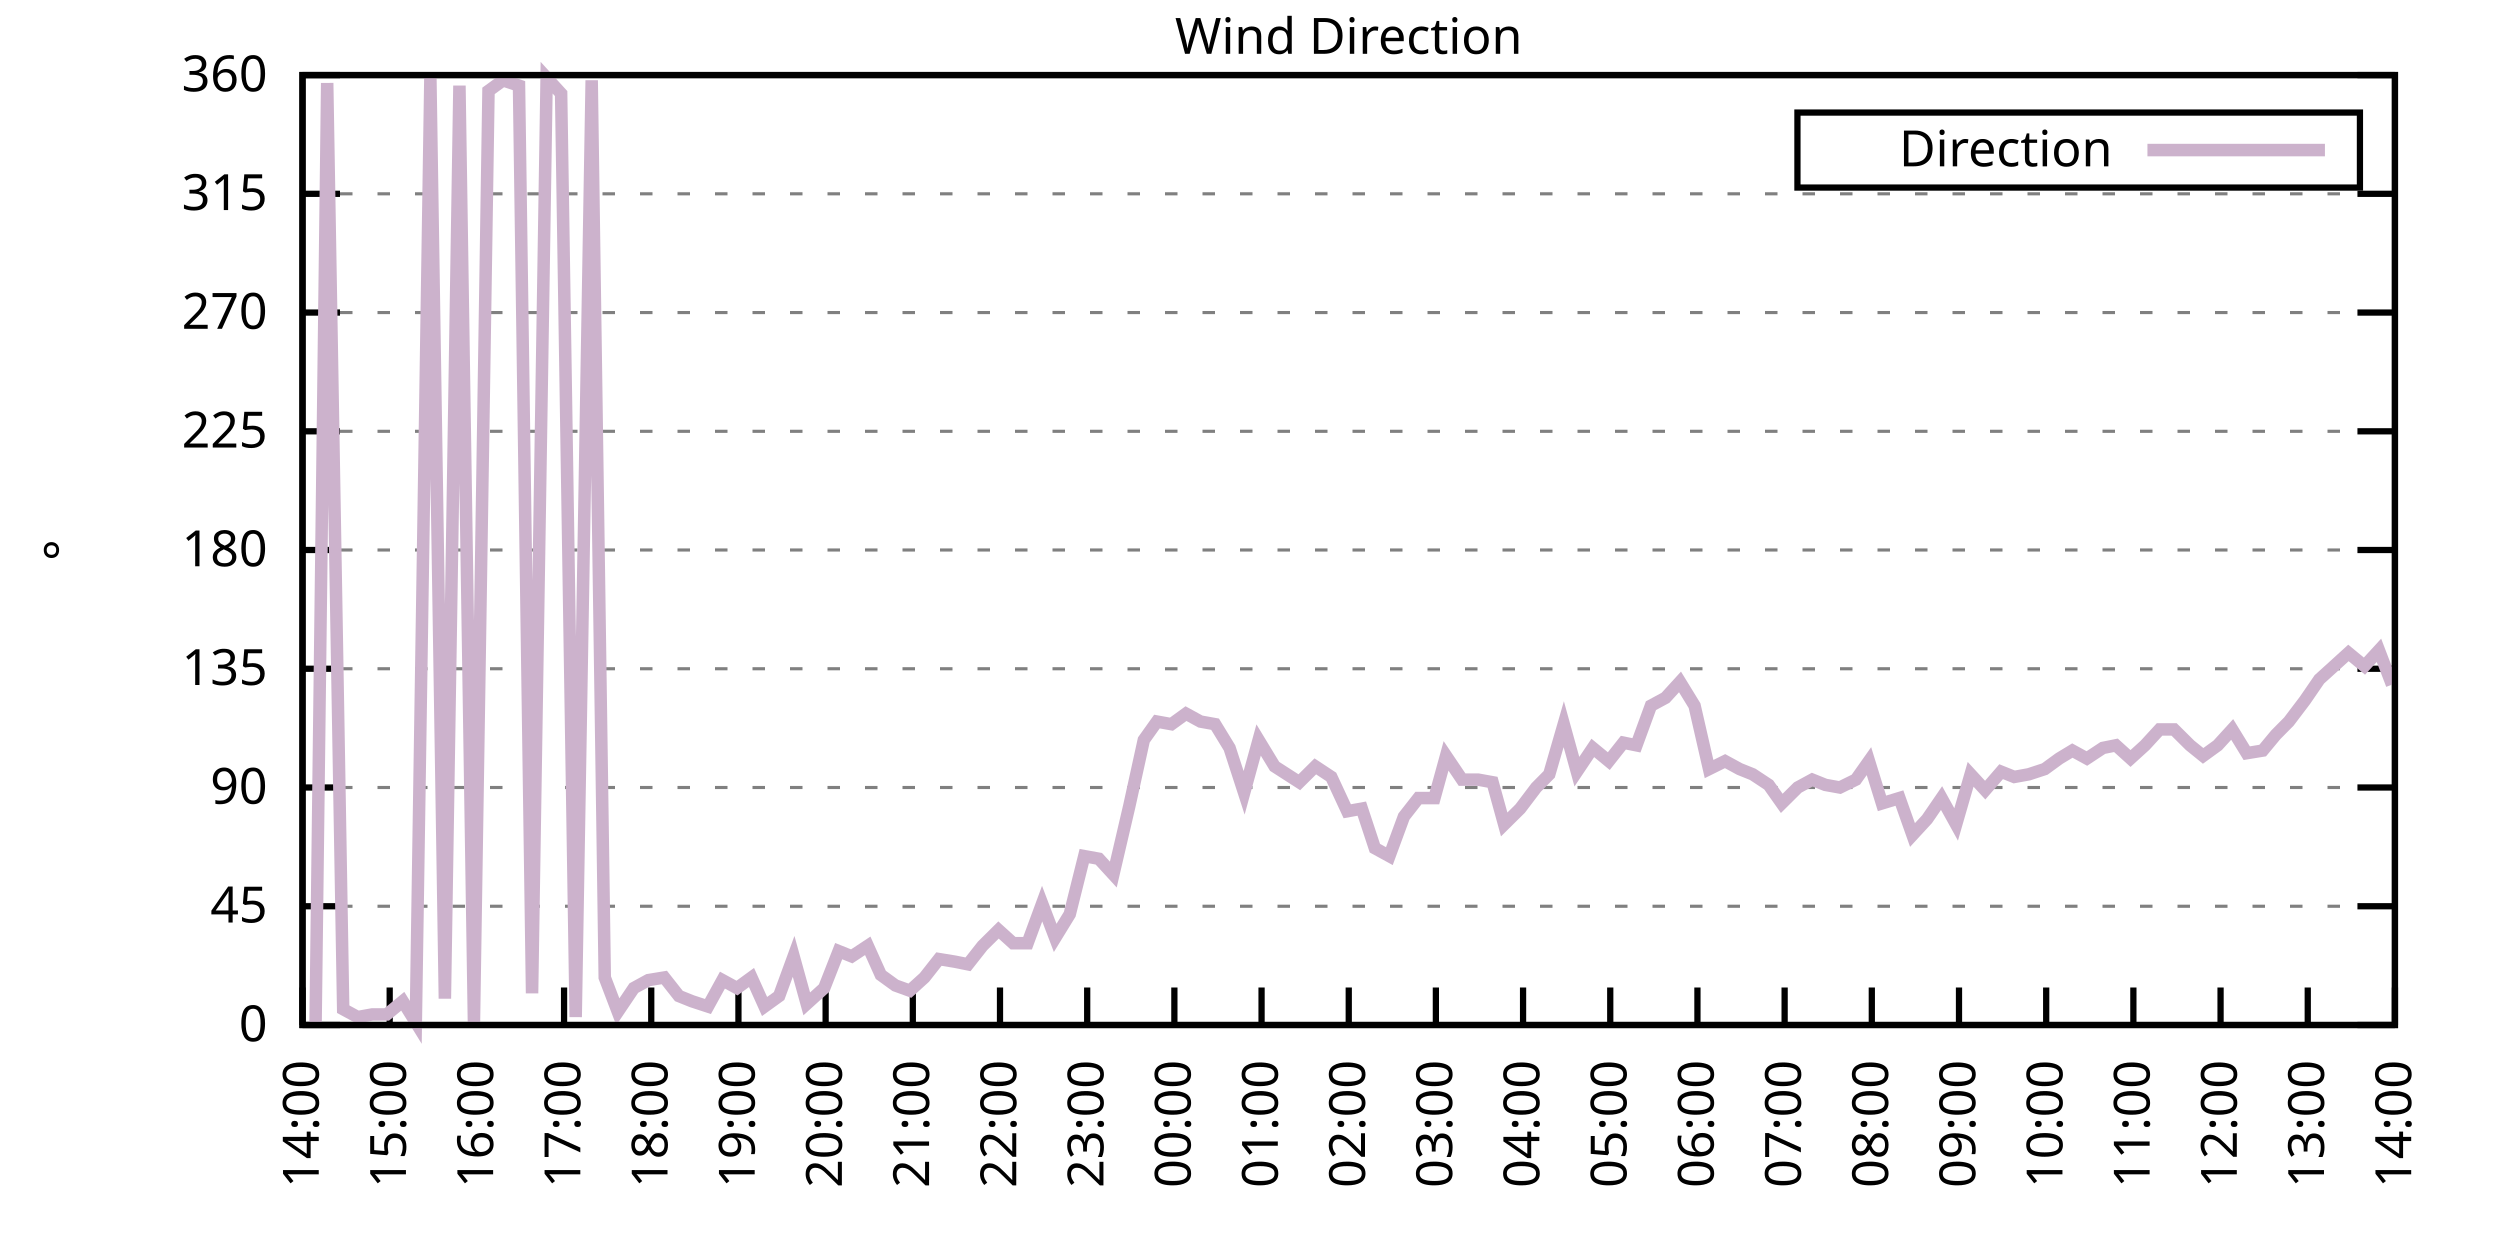
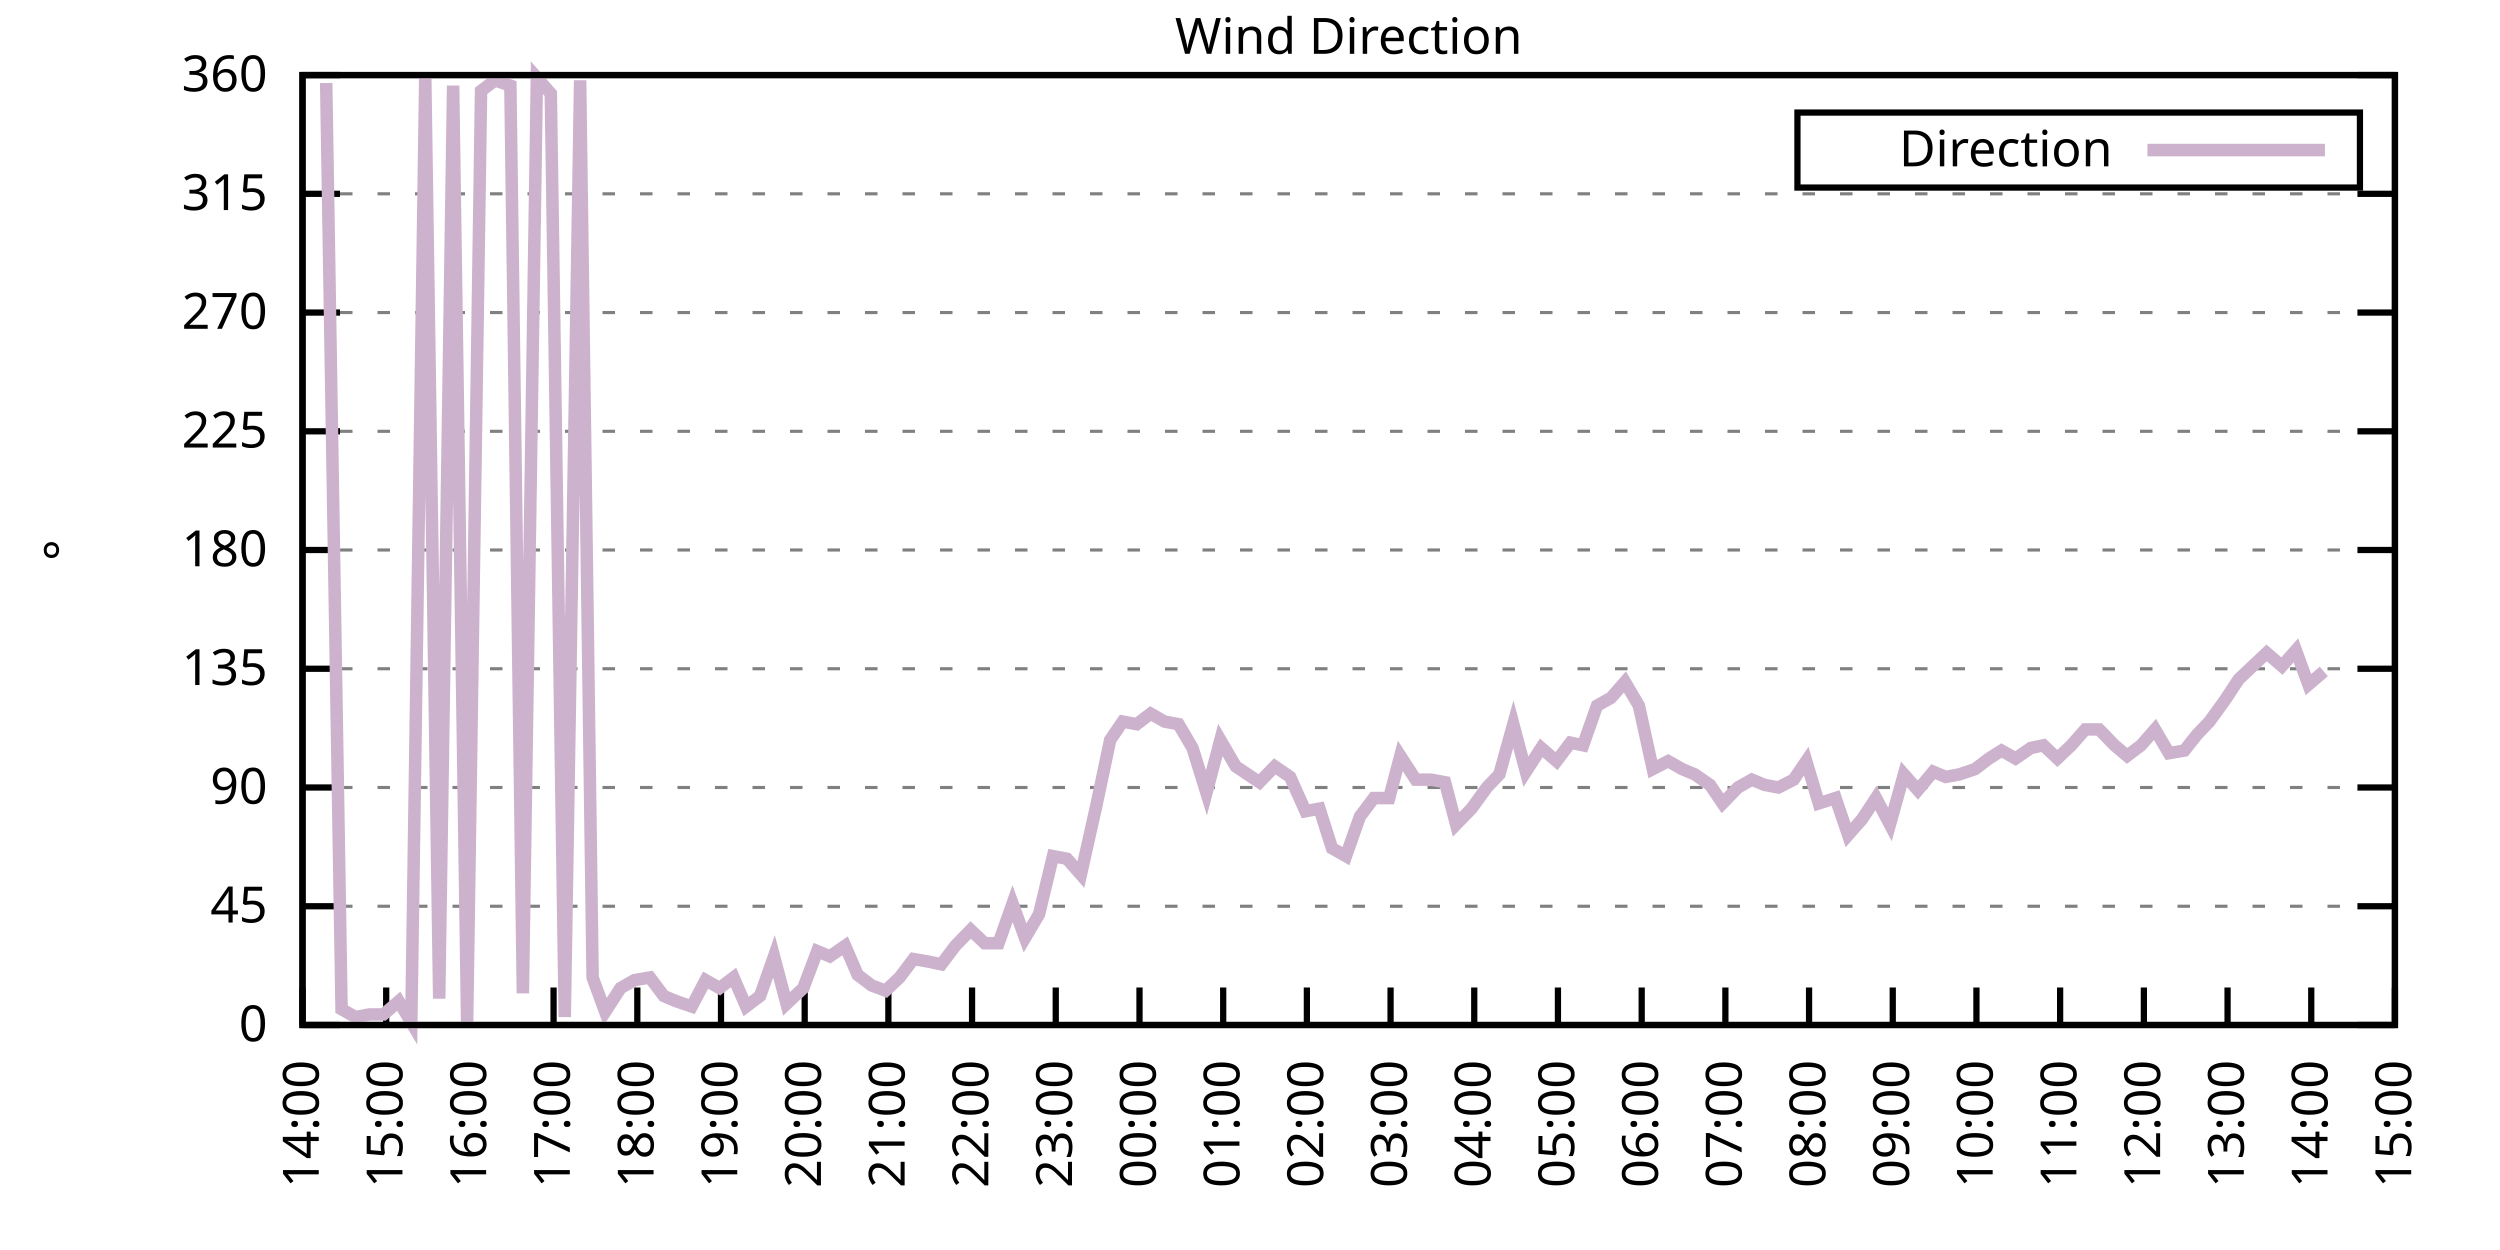
<svg xmlns="http://www.w3.org/2000/svg" xmlns:xlink="http://www.w3.org/1999/xlink" width="400" height="200" viewBox="0 0 400 200">
  <g id="gnuplot_canvas">
    <rect x="0" y="0" width="400" height="200" fill="none" />
    <defs>
      <circle id="gpDot" r="0.5" stroke-width="0.5" stroke="currentColor" />
      <path id="gpPt0" stroke-width="0.333" stroke="currentColor" d="M-1,0 h2 M0,-1 v2" />
      <path id="gpPt1" stroke-width="0.333" stroke="currentColor" d="M-1,-1 L1,1 M1,-1 L-1,1" />
      <path id="gpPt2" stroke-width="0.333" stroke="currentColor" d="M-1,0 L1,0 M0,-1 L0,1 M-1,-1 L1,1 M-1,1 L1,-1" />
      <rect id="gpPt3" stroke-width="0.333" stroke="currentColor" x="-1" y="-1" width="2" height="2" />
      <rect id="gpPt4" stroke-width="0.333" stroke="currentColor" fill="currentColor" x="-1" y="-1" width="2" height="2" />
      <circle id="gpPt5" stroke-width="0.333" stroke="currentColor" cx="0" cy="0" r="1" />
      <use xlink:href="#gpPt5" id="gpPt6" fill="currentColor" stroke="none" />
      <path id="gpPt7" stroke-width="0.333" stroke="currentColor" d="M0,-1.33 L-1.33,0.67 L1.33,0.67 z" />
      <use xlink:href="#gpPt7" id="gpPt8" fill="currentColor" stroke="none" />
      <use xlink:href="#gpPt7" id="gpPt9" stroke="currentColor" transform="rotate(180)" />
      <use xlink:href="#gpPt9" id="gpPt10" fill="currentColor" stroke="none" />
      <use xlink:href="#gpPt3" id="gpPt11" stroke="currentColor" transform="rotate(45)" />
      <use xlink:href="#gpPt11" id="gpPt12" fill="currentColor" stroke="none" />
      <path id="gpPt13" stroke-width="0.333" stroke="currentColor" d="M0,1.330 L1.265,0.411 L0.782,-1.067 L-0.782,-1.076 L-1.265,0.411 z" />
      <use xlink:href="#gpPt13" id="gpPt14" fill="currentColor" stroke="none" />
      <filter id="textbox" filterUnits="objectBoundingBox" x="0" y="0" height="1" width="1">
        <feFlood flood-color="white" flood-opacity="1" result="bgnd" />
        <feComposite in="SourceGraphic" in2="bgnd" operator="atop" />
      </filter>
      <filter id="greybox" filterUnits="objectBoundingBox" x="0" y="0" height="1" width="1">
        <feFlood flood-color="lightgrey" flood-opacity="1" result="grey" />
        <feComposite in="SourceGraphic" in2="grey" operator="atop" />
      </filter>
    </defs>
    <g fill="none" color="white" stroke="currentColor" stroke-width="1.00" stroke-linecap="butt" stroke-linejoin="miter">
</g>
    <g fill="none" color="black" stroke="currentColor" stroke-width="1.00" stroke-linecap="butt" stroke-linejoin="miter">
      <g stroke="none" shape-rendering="crispEdges">
        <polygon fill="rgb(255, 255, 255)" points="48.40,164.00 383.18,164.00 383.18,12.02 48.40,12.02 " />
      </g>
    </g>
    <g fill="none" color="black" stroke="currentColor" stroke-width="1.00" stroke-linecap="butt" stroke-linejoin="miter">
</g>
    <g fill="none" color="black" stroke="black" stroke-width="0.50" stroke-linecap="butt" stroke-linejoin="miter">
</g>
    <g fill="none" color="gray" stroke="currentColor" stroke-width="0.50" stroke-linecap="butt" stroke-linejoin="miter">
      <path stroke="gray" stroke-dasharray="2,4" class="gridline" d="M48.40,164.00 L383.19,164.00  " />
    </g>
    <g fill="none" color="gray" stroke="gray" stroke-width="1.00" stroke-linecap="butt" stroke-linejoin="miter">
</g>
    <g fill="none" color="black" stroke="currentColor" stroke-width="1.00" stroke-linecap="butt" stroke-linejoin="miter">
      <path stroke="black" d="M48.40,164.00 L54.40,164.00 M383.19,164.00 L377.19,164.00  " />
      <g transform="translate(42.80,166.60)" stroke="none" fill="black" font-family="Sans" font-size="8.00" text-anchor="end">
        <text>
          <tspan font-family="Sans"> 0</tspan>
        </text>
      </g>
    </g>
    <g fill="none" color="black" stroke="currentColor" stroke-width="1.00" stroke-linecap="butt" stroke-linejoin="miter">
</g>
    <g fill="none" color="black" stroke="black" stroke-width="0.50" stroke-linecap="butt" stroke-linejoin="miter">
</g>
    <g fill="none" color="gray" stroke="currentColor" stroke-width="0.50" stroke-linecap="butt" stroke-linejoin="miter">
      <path stroke="gray" stroke-dasharray="2,4" class="gridline" d="M48.40,145.00 L383.19,145.00  " />
    </g>
    <g fill="none" color="gray" stroke="gray" stroke-width="1.00" stroke-linecap="butt" stroke-linejoin="miter">
</g>
    <g fill="none" color="black" stroke="currentColor" stroke-width="1.00" stroke-linecap="butt" stroke-linejoin="miter">
      <path stroke="black" d="M48.40,145.00 L54.40,145.00 M383.19,145.00 L377.19,145.00  " />
      <g transform="translate(42.80,147.60)" stroke="none" fill="black" font-family="Sans" font-size="8.00" text-anchor="end">
        <text>
          <tspan font-family="Sans"> 45</tspan>
        </text>
      </g>
    </g>
    <g fill="none" color="black" stroke="currentColor" stroke-width="1.00" stroke-linecap="butt" stroke-linejoin="miter">
</g>
    <g fill="none" color="black" stroke="black" stroke-width="0.50" stroke-linecap="butt" stroke-linejoin="miter">
</g>
    <g fill="none" color="gray" stroke="currentColor" stroke-width="0.50" stroke-linecap="butt" stroke-linejoin="miter">
      <path stroke="gray" stroke-dasharray="2,4" class="gridline" d="M48.40,126.00 L383.19,126.00  " />
    </g>
    <g fill="none" color="gray" stroke="gray" stroke-width="1.00" stroke-linecap="butt" stroke-linejoin="miter">
</g>
    <g fill="none" color="black" stroke="currentColor" stroke-width="1.00" stroke-linecap="butt" stroke-linejoin="miter">
      <path stroke="black" d="M48.40,126.00 L54.40,126.00 M383.19,126.00 L377.19,126.00  " />
      <g transform="translate(42.80,128.60)" stroke="none" fill="black" font-family="Sans" font-size="8.00" text-anchor="end">
        <text>
          <tspan font-family="Sans"> 90</tspan>
        </text>
      </g>
    </g>
    <g fill="none" color="black" stroke="currentColor" stroke-width="1.00" stroke-linecap="butt" stroke-linejoin="miter">
</g>
    <g fill="none" color="black" stroke="black" stroke-width="0.50" stroke-linecap="butt" stroke-linejoin="miter">
</g>
    <g fill="none" color="gray" stroke="currentColor" stroke-width="0.50" stroke-linecap="butt" stroke-linejoin="miter">
      <path stroke="gray" stroke-dasharray="2,4" class="gridline" d="M48.40,107.00 L383.19,107.00  " />
    </g>
    <g fill="none" color="gray" stroke="gray" stroke-width="1.00" stroke-linecap="butt" stroke-linejoin="miter">
</g>
    <g fill="none" color="black" stroke="currentColor" stroke-width="1.00" stroke-linecap="butt" stroke-linejoin="miter">
      <path stroke="black" d="M48.40,107.00 L54.40,107.00 M383.19,107.00 L377.19,107.00  " />
      <g transform="translate(42.80,109.60)" stroke="none" fill="black" font-family="Sans" font-size="8.00" text-anchor="end">
        <text>
          <tspan font-family="Sans"> 135</tspan>
        </text>
      </g>
    </g>
    <g fill="none" color="black" stroke="currentColor" stroke-width="1.00" stroke-linecap="butt" stroke-linejoin="miter">
</g>
    <g fill="none" color="black" stroke="black" stroke-width="0.50" stroke-linecap="butt" stroke-linejoin="miter">
</g>
    <g fill="none" color="gray" stroke="currentColor" stroke-width="0.50" stroke-linecap="butt" stroke-linejoin="miter">
      <path stroke="gray" stroke-dasharray="2,4" class="gridline" d="M48.40,88.00 L383.19,88.00  " />
    </g>
    <g fill="none" color="gray" stroke="gray" stroke-width="1.00" stroke-linecap="butt" stroke-linejoin="miter">
</g>
    <g fill="none" color="black" stroke="currentColor" stroke-width="1.00" stroke-linecap="butt" stroke-linejoin="miter">
      <path stroke="black" d="M48.40,88.00 L54.40,88.00 M383.19,88.00 L377.19,88.00  " />
      <g transform="translate(42.80,90.60)" stroke="none" fill="black" font-family="Sans" font-size="8.00" text-anchor="end">
        <text>
          <tspan font-family="Sans"> 180</tspan>
        </text>
      </g>
    </g>
    <g fill="none" color="black" stroke="currentColor" stroke-width="1.00" stroke-linecap="butt" stroke-linejoin="miter">
</g>
    <g fill="none" color="black" stroke="black" stroke-width="0.50" stroke-linecap="butt" stroke-linejoin="miter">
</g>
    <g fill="none" color="gray" stroke="currentColor" stroke-width="0.50" stroke-linecap="butt" stroke-linejoin="miter">
      <path stroke="gray" stroke-dasharray="2,4" class="gridline" d="M48.40,69.01 L383.19,69.01  " />
    </g>
    <g fill="none" color="gray" stroke="gray" stroke-width="1.00" stroke-linecap="butt" stroke-linejoin="miter">
</g>
    <g fill="none" color="black" stroke="currentColor" stroke-width="1.00" stroke-linecap="butt" stroke-linejoin="miter">
      <path stroke="black" d="M48.40,69.01 L54.40,69.01 M383.19,69.01 L377.19,69.01  " />
      <g transform="translate(42.80,71.61)" stroke="none" fill="black" font-family="Sans" font-size="8.00" text-anchor="end">
        <text>
          <tspan font-family="Sans"> 225</tspan>
        </text>
      </g>
    </g>
    <g fill="none" color="black" stroke="currentColor" stroke-width="1.00" stroke-linecap="butt" stroke-linejoin="miter">
</g>
    <g fill="none" color="black" stroke="black" stroke-width="0.50" stroke-linecap="butt" stroke-linejoin="miter">
</g>
    <g fill="none" color="gray" stroke="currentColor" stroke-width="0.50" stroke-linecap="butt" stroke-linejoin="miter">
      <path stroke="gray" stroke-dasharray="2,4" class="gridline" d="M48.40,50.01 L383.19,50.01  " />
    </g>
    <g fill="none" color="gray" stroke="gray" stroke-width="1.00" stroke-linecap="butt" stroke-linejoin="miter">
</g>
    <g fill="none" color="black" stroke="currentColor" stroke-width="1.00" stroke-linecap="butt" stroke-linejoin="miter">
      <path stroke="black" d="M48.40,50.01 L54.40,50.01 M383.19,50.01 L377.19,50.01  " />
      <g transform="translate(42.80,52.61)" stroke="none" fill="black" font-family="Sans" font-size="8.00" text-anchor="end">
        <text>
          <tspan font-family="Sans"> 270</tspan>
        </text>
      </g>
    </g>
    <g fill="none" color="black" stroke="currentColor" stroke-width="1.00" stroke-linecap="butt" stroke-linejoin="miter">
</g>
    <g fill="none" color="black" stroke="black" stroke-width="0.50" stroke-linecap="butt" stroke-linejoin="miter">
</g>
    <g fill="none" color="gray" stroke="currentColor" stroke-width="0.50" stroke-linecap="butt" stroke-linejoin="miter">
      <path stroke="gray" stroke-dasharray="2,4" class="gridline" d="M48.40,31.01 L383.19,31.01  " />
    </g>
    <g fill="none" color="gray" stroke="gray" stroke-width="1.00" stroke-linecap="butt" stroke-linejoin="miter">
</g>
    <g fill="none" color="black" stroke="currentColor" stroke-width="1.00" stroke-linecap="butt" stroke-linejoin="miter">
      <path stroke="black" d="M48.40,31.01 L54.40,31.01 M383.19,31.01 L377.19,31.01  " />
      <g transform="translate(42.80,33.61)" stroke="none" fill="black" font-family="Sans" font-size="8.00" text-anchor="end">
        <text>
          <tspan font-family="Sans"> 315</tspan>
        </text>
      </g>
    </g>
    <g fill="none" color="black" stroke="currentColor" stroke-width="1.00" stroke-linecap="butt" stroke-linejoin="miter">
</g>
    <g fill="none" color="black" stroke="black" stroke-width="0.50" stroke-linecap="butt" stroke-linejoin="miter">
</g>
    <g fill="none" color="gray" stroke="currentColor" stroke-width="0.50" stroke-linecap="butt" stroke-linejoin="miter">
      <path stroke="gray" stroke-dasharray="2,4" class="gridline" d="M48.40,12.01 L383.19,12.01  " />
    </g>
    <g fill="none" color="gray" stroke="gray" stroke-width="1.00" stroke-linecap="butt" stroke-linejoin="miter">
</g>
    <g fill="none" color="black" stroke="currentColor" stroke-width="1.00" stroke-linecap="butt" stroke-linejoin="miter">
      <path stroke="black" d="M48.40,12.01 L54.40,12.01 M383.19,12.01 L377.19,12.01  " />
      <g transform="translate(42.80,14.61)" stroke="none" fill="black" font-family="Sans" font-size="8.00" text-anchor="end">
        <text>
          <tspan font-family="Sans"> 360</tspan>
        </text>
      </g>
    </g>
    <g fill="none" color="black" stroke="currentColor" stroke-width="1.00" stroke-linecap="butt" stroke-linejoin="miter">
      <path stroke="black" d="M48.40,164.00 L48.40,158.00  " />
      <g transform="translate(51.00,169.60) rotate(270.00)" stroke="none" fill="black" font-family="Sans" font-size="8.00" text-anchor="end">
        <text>
          <tspan font-family="Sans">14:00</tspan>
        </text>
      </g>
    </g>
    <g fill="none" color="black" stroke="currentColor" stroke-width="1.00" stroke-linecap="butt" stroke-linejoin="miter">
-       <path stroke="black" d="M62.35,164.00 L62.35,158.00  " />
-       <g transform="translate(64.95,169.60) rotate(270.00)" stroke="none" fill="black" font-family="Sans" font-size="8.00" text-anchor="end">
+       <path stroke="black" d="M61.79,164.00 L61.79,158.00  " />
+       <g transform="translate(64.39,169.60) rotate(270.00)" stroke="none" fill="black" font-family="Sans" font-size="8.00" text-anchor="end">
        <text>
          <tspan font-family="Sans">15:00</tspan>
        </text>
      </g>
    </g>
    <g fill="none" color="black" stroke="currentColor" stroke-width="1.00" stroke-linecap="butt" stroke-linejoin="miter">
-       <path stroke="black" d="M76.30,164.00 L76.30,158.00  " />
-       <g transform="translate(78.90,169.60) rotate(270.00)" stroke="none" fill="black" font-family="Sans" font-size="8.00" text-anchor="end">
+       <path stroke="black" d="M75.18,164.00 L75.18,158.00  " />
+       <g transform="translate(77.78,169.60) rotate(270.00)" stroke="none" fill="black" font-family="Sans" font-size="8.00" text-anchor="end">
        <text>
          <tspan font-family="Sans">16:00</tspan>
        </text>
      </g>
    </g>
    <g fill="none" color="black" stroke="currentColor" stroke-width="1.00" stroke-linecap="butt" stroke-linejoin="miter">
-       <path stroke="black" d="M90.25,164.00 L90.25,158.00  " />
-       <g transform="translate(92.85,169.60) rotate(270.00)" stroke="none" fill="black" font-family="Sans" font-size="8.00" text-anchor="end">
+       <path stroke="black" d="M88.57,164.00 L88.57,158.00  " />
+       <g transform="translate(91.17,169.60) rotate(270.00)" stroke="none" fill="black" font-family="Sans" font-size="8.00" text-anchor="end">
        <text>
          <tspan font-family="Sans">17:00</tspan>
        </text>
      </g>
    </g>
    <g fill="none" color="black" stroke="currentColor" stroke-width="1.00" stroke-linecap="butt" stroke-linejoin="miter">
-       <path stroke="black" d="M104.20,164.00 L104.20,158.00  " />
-       <g transform="translate(106.80,169.60) rotate(270.00)" stroke="none" fill="black" font-family="Sans" font-size="8.00" text-anchor="end">
+       <path stroke="black" d="M101.97,164.00 L101.97,158.00  " />
+       <g transform="translate(104.57,169.60) rotate(270.00)" stroke="none" fill="black" font-family="Sans" font-size="8.00" text-anchor="end">
        <text>
          <tspan font-family="Sans">18:00</tspan>
        </text>
      </g>
    </g>
    <g fill="none" color="black" stroke="currentColor" stroke-width="1.00" stroke-linecap="butt" stroke-linejoin="miter">
-       <path stroke="black" d="M118.15,164.00 L118.15,158.00  " />
-       <g transform="translate(120.75,169.60) rotate(270.00)" stroke="none" fill="black" font-family="Sans" font-size="8.00" text-anchor="end">
+       <path stroke="black" d="M115.36,164.00 L115.36,158.00  " />
+       <g transform="translate(117.96,169.60) rotate(270.00)" stroke="none" fill="black" font-family="Sans" font-size="8.00" text-anchor="end">
        <text>
          <tspan font-family="Sans">19:00</tspan>
        </text>
      </g>
    </g>
    <g fill="none" color="black" stroke="currentColor" stroke-width="1.00" stroke-linecap="butt" stroke-linejoin="miter">
-       <path stroke="black" d="M132.10,164.00 L132.10,158.00  " />
-       <g transform="translate(134.70,169.60) rotate(270.00)" stroke="none" fill="black" font-family="Sans" font-size="8.00" text-anchor="end">
+       <path stroke="black" d="M128.75,164.00 L128.75,158.00  " />
+       <g transform="translate(131.35,169.60) rotate(270.00)" stroke="none" fill="black" font-family="Sans" font-size="8.00" text-anchor="end">
        <text>
          <tspan font-family="Sans">20:00</tspan>
        </text>
      </g>
    </g>
    <g fill="none" color="black" stroke="currentColor" stroke-width="1.00" stroke-linecap="butt" stroke-linejoin="miter">
-       <path stroke="black" d="M146.05,164.00 L146.05,158.00  " />
-       <g transform="translate(148.65,169.60) rotate(270.00)" stroke="none" fill="black" font-family="Sans" font-size="8.00" text-anchor="end">
+       <path stroke="black" d="M142.14,164.00 L142.14,158.00  " />
+       <g transform="translate(144.74,169.60) rotate(270.00)" stroke="none" fill="black" font-family="Sans" font-size="8.00" text-anchor="end">
        <text>
          <tspan font-family="Sans">21:00</tspan>
        </text>
      </g>
    </g>
    <g fill="none" color="black" stroke="currentColor" stroke-width="1.00" stroke-linecap="butt" stroke-linejoin="miter">
-       <path stroke="black" d="M160.00,164.00 L160.00,158.00  " />
-       <g transform="translate(162.60,169.60) rotate(270.00)" stroke="none" fill="black" font-family="Sans" font-size="8.00" text-anchor="end">
+       <path stroke="black" d="M155.53,164.00 L155.53,158.00  " />
+       <g transform="translate(158.13,169.60) rotate(270.00)" stroke="none" fill="black" font-family="Sans" font-size="8.00" text-anchor="end">
        <text>
          <tspan font-family="Sans">22:00</tspan>
        </text>
      </g>
    </g>
    <g fill="none" color="black" stroke="currentColor" stroke-width="1.00" stroke-linecap="butt" stroke-linejoin="miter">
-       <path stroke="black" d="M173.95,164.00 L173.95,158.00  " />
-       <g transform="translate(176.55,169.60) rotate(270.00)" stroke="none" fill="black" font-family="Sans" font-size="8.00" text-anchor="end">
+       <path stroke="black" d="M168.92,164.00 L168.92,158.00  " />
+       <g transform="translate(171.52,169.60) rotate(270.00)" stroke="none" fill="black" font-family="Sans" font-size="8.00" text-anchor="end">
        <text>
          <tspan font-family="Sans">23:00</tspan>
        </text>
      </g>
    </g>
    <g fill="none" color="black" stroke="currentColor" stroke-width="1.00" stroke-linecap="butt" stroke-linejoin="miter">
-       <path stroke="black" d="M187.90,164.00 L187.90,158.00  " />
-       <g transform="translate(190.50,169.60) rotate(270.00)" stroke="none" fill="black" font-family="Sans" font-size="8.00" text-anchor="end">
+       <path stroke="black" d="M182.32,164.00 L182.32,158.00  " />
+       <g transform="translate(184.92,169.60) rotate(270.00)" stroke="none" fill="black" font-family="Sans" font-size="8.00" text-anchor="end">
        <text>
          <tspan font-family="Sans">00:00</tspan>
        </text>
      </g>
    </g>
    <g fill="none" color="black" stroke="currentColor" stroke-width="1.00" stroke-linecap="butt" stroke-linejoin="miter">
-       <path stroke="black" d="M201.85,164.00 L201.85,158.00  " />
-       <g transform="translate(204.45,169.60) rotate(270.00)" stroke="none" fill="black" font-family="Sans" font-size="8.00" text-anchor="end">
+       <path stroke="black" d="M195.71,164.00 L195.71,158.00  " />
+       <g transform="translate(198.31,169.60) rotate(270.00)" stroke="none" fill="black" font-family="Sans" font-size="8.00" text-anchor="end">
        <text>
          <tspan font-family="Sans">01:00</tspan>
        </text>
      </g>
    </g>
    <g fill="none" color="black" stroke="currentColor" stroke-width="1.00" stroke-linecap="butt" stroke-linejoin="miter">
-       <path stroke="black" d="M215.80,164.00 L215.80,158.00  " />
-       <g transform="translate(218.40,169.60) rotate(270.00)" stroke="none" fill="black" font-family="Sans" font-size="8.00" text-anchor="end">
+       <path stroke="black" d="M209.10,164.00 L209.10,158.00  " />
+       <g transform="translate(211.70,169.60) rotate(270.00)" stroke="none" fill="black" font-family="Sans" font-size="8.00" text-anchor="end">
        <text>
          <tspan font-family="Sans">02:00</tspan>
        </text>
      </g>
    </g>
    <g fill="none" color="black" stroke="currentColor" stroke-width="1.00" stroke-linecap="butt" stroke-linejoin="miter">
-       <path stroke="black" d="M229.74,164.00 L229.74,158.00  " />
-       <g transform="translate(232.34,169.60) rotate(270.00)" stroke="none" fill="black" font-family="Sans" font-size="8.00" text-anchor="end">
+       <path stroke="black" d="M222.49,164.00 L222.49,158.00  " />
+       <g transform="translate(225.09,169.60) rotate(270.00)" stroke="none" fill="black" font-family="Sans" font-size="8.00" text-anchor="end">
        <text>
          <tspan font-family="Sans">03:00</tspan>
        </text>
      </g>
    </g>
    <g fill="none" color="black" stroke="currentColor" stroke-width="1.00" stroke-linecap="butt" stroke-linejoin="miter">
-       <path stroke="black" d="M243.69,164.00 L243.69,158.00  " />
-       <g transform="translate(246.29,169.60) rotate(270.00)" stroke="none" fill="black" font-family="Sans" font-size="8.00" text-anchor="end">
+       <path stroke="black" d="M235.88,164.00 L235.88,158.00  " />
+       <g transform="translate(238.48,169.60) rotate(270.00)" stroke="none" fill="black" font-family="Sans" font-size="8.00" text-anchor="end">
        <text>
          <tspan font-family="Sans">04:00</tspan>
        </text>
      </g>
    </g>
    <g fill="none" color="black" stroke="currentColor" stroke-width="1.00" stroke-linecap="butt" stroke-linejoin="miter">
-       <path stroke="black" d="M257.64,164.00 L257.64,158.00  " />
-       <g transform="translate(260.24,169.60) rotate(270.00)" stroke="none" fill="black" font-family="Sans" font-size="8.00" text-anchor="end">
+       <path stroke="black" d="M249.27,164.00 L249.27,158.00  " />
+       <g transform="translate(251.87,169.60) rotate(270.00)" stroke="none" fill="black" font-family="Sans" font-size="8.00" text-anchor="end">
        <text>
          <tspan font-family="Sans">05:00</tspan>
        </text>
      </g>
    </g>
    <g fill="none" color="black" stroke="currentColor" stroke-width="1.00" stroke-linecap="butt" stroke-linejoin="miter">
-       <path stroke="black" d="M271.59,164.00 L271.59,158.00  " />
-       <g transform="translate(274.19,169.60) rotate(270.00)" stroke="none" fill="black" font-family="Sans" font-size="8.00" text-anchor="end">
+       <path stroke="black" d="M262.67,164.00 L262.67,158.00  " />
+       <g transform="translate(265.27,169.60) rotate(270.00)" stroke="none" fill="black" font-family="Sans" font-size="8.00" text-anchor="end">
        <text>
          <tspan font-family="Sans">06:00</tspan>
        </text>
      </g>
    </g>
    <g fill="none" color="black" stroke="currentColor" stroke-width="1.00" stroke-linecap="butt" stroke-linejoin="miter">
-       <path stroke="black" d="M285.54,164.00 L285.54,158.00  " />
-       <g transform="translate(288.14,169.60) rotate(270.00)" stroke="none" fill="black" font-family="Sans" font-size="8.00" text-anchor="end">
+       <path stroke="black" d="M276.06,164.00 L276.06,158.00  " />
+       <g transform="translate(278.66,169.60) rotate(270.00)" stroke="none" fill="black" font-family="Sans" font-size="8.00" text-anchor="end">
        <text>
          <tspan font-family="Sans">07:00</tspan>
        </text>
      </g>
    </g>
    <g fill="none" color="black" stroke="currentColor" stroke-width="1.00" stroke-linecap="butt" stroke-linejoin="miter">
-       <path stroke="black" d="M299.49,164.00 L299.49,158.00  " />
-       <g transform="translate(302.09,169.60) rotate(270.00)" stroke="none" fill="black" font-family="Sans" font-size="8.00" text-anchor="end">
+       <path stroke="black" d="M289.45,164.00 L289.45,158.00  " />
+       <g transform="translate(292.05,169.60) rotate(270.00)" stroke="none" fill="black" font-family="Sans" font-size="8.00" text-anchor="end">
        <text>
          <tspan font-family="Sans">08:00</tspan>
        </text>
      </g>
    </g>
    <g fill="none" color="black" stroke="currentColor" stroke-width="1.00" stroke-linecap="butt" stroke-linejoin="miter">
-       <path stroke="black" d="M313.44,164.00 L313.44,158.00  " />
-       <g transform="translate(316.04,169.60) rotate(270.00)" stroke="none" fill="black" font-family="Sans" font-size="8.00" text-anchor="end">
+       <path stroke="black" d="M302.84,164.00 L302.84,158.00  " />
+       <g transform="translate(305.44,169.60) rotate(270.00)" stroke="none" fill="black" font-family="Sans" font-size="8.00" text-anchor="end">
        <text>
          <tspan font-family="Sans">09:00</tspan>
        </text>
      </g>
    </g>
    <g fill="none" color="black" stroke="currentColor" stroke-width="1.00" stroke-linecap="butt" stroke-linejoin="miter">
-       <path stroke="black" d="M327.39,164.00 L327.39,158.00  " />
-       <g transform="translate(329.99,169.60) rotate(270.00)" stroke="none" fill="black" font-family="Sans" font-size="8.00" text-anchor="end">
+       <path stroke="black" d="M316.23,164.00 L316.23,158.00  " />
+       <g transform="translate(318.83,169.60) rotate(270.00)" stroke="none" fill="black" font-family="Sans" font-size="8.00" text-anchor="end">
        <text>
          <tspan font-family="Sans">10:00</tspan>
        </text>
      </g>
    </g>
    <g fill="none" color="black" stroke="currentColor" stroke-width="1.00" stroke-linecap="butt" stroke-linejoin="miter">
-       <path stroke="black" d="M341.34,164.00 L341.34,158.00  " />
-       <g transform="translate(343.94,169.60) rotate(270.00)" stroke="none" fill="black" font-family="Sans" font-size="8.00" text-anchor="end">
+       <path stroke="black" d="M329.62,164.00 L329.62,158.00  " />
+       <g transform="translate(332.22,169.60) rotate(270.00)" stroke="none" fill="black" font-family="Sans" font-size="8.00" text-anchor="end">
        <text>
          <tspan font-family="Sans">11:00</tspan>
        </text>
      </g>
    </g>
    <g fill="none" color="black" stroke="currentColor" stroke-width="1.00" stroke-linecap="butt" stroke-linejoin="miter">
-       <path stroke="black" d="M355.29,164.00 L355.29,158.00  " />
-       <g transform="translate(357.89,169.60) rotate(270.00)" stroke="none" fill="black" font-family="Sans" font-size="8.00" text-anchor="end">
+       <path stroke="black" d="M343.02,164.00 L343.02,158.00  " />
+       <g transform="translate(345.62,169.60) rotate(270.00)" stroke="none" fill="black" font-family="Sans" font-size="8.00" text-anchor="end">
        <text>
          <tspan font-family="Sans">12:00</tspan>
        </text>
      </g>
    </g>
    <g fill="none" color="black" stroke="currentColor" stroke-width="1.00" stroke-linecap="butt" stroke-linejoin="miter">
-       <path stroke="black" d="M369.24,164.00 L369.24,158.00  " />
-       <g transform="translate(371.84,169.60) rotate(270.00)" stroke="none" fill="black" font-family="Sans" font-size="8.00" text-anchor="end">
+       <path stroke="black" d="M356.41,164.00 L356.41,158.00  " />
+       <g transform="translate(359.01,169.60) rotate(270.00)" stroke="none" fill="black" font-family="Sans" font-size="8.00" text-anchor="end">
        <text>
          <tspan font-family="Sans">13:00</tspan>
+         </text>
+       </g>
+     </g>
+     <g fill="none" color="black" stroke="currentColor" stroke-width="1.00" stroke-linecap="butt" stroke-linejoin="miter">
+       <path stroke="black" d="M369.80,164.00 L369.80,158.00  " />
+       <g transform="translate(372.40,169.60) rotate(270.00)" stroke="none" fill="black" font-family="Sans" font-size="8.00" text-anchor="end">
+         <text>
+           <tspan font-family="Sans">14:00</tspan>
        </text>
      </g>
    </g>
    <g fill="none" color="black" stroke="currentColor" stroke-width="1.00" stroke-linecap="butt" stroke-linejoin="miter">
      <path stroke="black" d="M383.19,164.00 L383.19,158.00  " />
      <g transform="translate(385.79,169.60) rotate(270.00)" stroke="none" fill="black" font-family="Sans" font-size="8.00" text-anchor="end">
        <text>
-           <tspan font-family="Sans">14:00</tspan>
+           <tspan font-family="Sans">15:00</tspan>
        </text>
      </g>
    </g>
    <g fill="none" color="black" stroke="currentColor" stroke-width="1.00" stroke-linecap="butt" stroke-linejoin="miter">
</g>
    <g fill="none" color="black" stroke="currentColor" stroke-width="1.00" stroke-linecap="butt" stroke-linejoin="miter">
      <path stroke="black" d="M48.40,12.01 L48.40,164.00 L383.19,164.00 L383.19,12.01 L48.40,12.01 Z  " />
    </g>
    <g fill="none" color="black" stroke="currentColor" stroke-width="1.00" stroke-linecap="butt" stroke-linejoin="miter">
</g>
    <g fill="none" color="black" stroke="currentColor" stroke-width="1.00" stroke-linecap="butt" stroke-linejoin="miter">
      <path stroke="black" d="M287.59,30.01 L287.59,18.01 L377.59,18.01 L377.59,30.01 L287.59,30.01 Z  " />
    </g>
    <g id="Wind_direction_plot_1">
      <g fill="none" color="white" stroke="black" stroke-width="2.00" stroke-linecap="butt" stroke-linejoin="miter">
</g>
      <g fill="none" color="black" stroke="currentColor" stroke-width="2.00" stroke-linecap="butt" stroke-linejoin="miter">
        <g transform="translate(337.99,26.61)" stroke="none" fill="black" font-family="Sans" font-size="8.00" text-anchor="end">
          <text>
            <tspan font-family="Sans">Direction</tspan>
          </text>
        </g>
      </g>
      <g fill="none" color="black" stroke="currentColor" stroke-width="2.00" stroke-linecap="butt" stroke-linejoin="miter">
-         <path stroke="rgb(204, 178, 204)" d="M343.59,24.01 L371.99,24.01 M50.49,164.00 L52.35,13.28 L54.91,161.47 L57.23,162.73 L59.56,162.31 L61.88,162.31   L64.44,160.20 L66.53,163.58 L68.86,12.43 L71.18,159.78 L73.51,13.70 L75.83,163.58 L78.16,14.54 L80.48,12.85   L83.04,13.70 L85.13,158.93 L87.46,12.43 L89.78,14.97 L92.11,162.73 L94.67,12.85 L96.76,156.40 L98.85,161.89   L101.41,158.09 L103.73,156.82 L106.29,156.40 L108.62,159.36 L110.71,160.20 L113.27,161.04 L115.59,156.82 L117.92,158.09   L120.24,156.40 L122.33,161.04 L124.66,159.36 L126.98,153.02 L129.08,160.62 L131.87,158.09 L134.19,152.18 L136.28,153.02   L138.84,151.33 L140.93,155.98 L143.26,157.67 L145.58,158.51 L147.91,156.40 L150.23,153.45 L152.79,153.87 L154.88,154.29   L157.21,151.33 L159.76,148.80 L162.09,150.91 L164.41,150.91 L166.74,144.58 L168.83,150.07 L171.16,146.27 L173.48,136.98   L175.81,137.40 L178.13,139.93 L180.69,128.96 L183.01,118.40 L185.11,115.45 L187.43,115.87 L189.76,114.18 L192.08,115.45   L194.41,115.87 L196.73,119.67 L199.06,126.85 L201.38,118.40 L203.94,122.62 L207.89,125.16 L210.45,122.62 L213.01,124.31   L215.56,129.80 L217.89,129.38 L219.98,135.71 L222.30,136.98 L224.63,130.65 L226.95,127.69 L229.51,127.69 L231.37,120.94   L233.93,124.74 L236.49,124.74 L238.81,125.16 L240.67,131.91 L243.23,129.38 L245.79,126.00 L247.88,123.89 L250.20,115.87   L252.30,123.47 L254.85,119.67 L257.41,121.78 L259.74,118.83 L261.83,119.25 L264.15,112.91 L266.48,111.65 L268.80,109.11   L271.13,112.91 L273.45,123.05 L276.01,121.78 L278.34,123.05 L280.43,123.89 L282.99,125.58 L285.08,128.54 L287.64,126.00   L289.96,124.74 L292.05,125.58 L294.38,126.00 L296.94,124.74 L299.03,121.78 L301.12,128.54 L303.91,127.69 L306.00,133.60   L308.33,131.07 L310.65,127.69 L312.98,131.91 L315.30,123.89 L317.63,126.42 L320.18,123.47 L322.28,124.31 L324.60,123.89   L327.16,123.05 L329.48,121.36 L331.58,120.09 L333.90,121.36 L336.46,119.67 L338.55,119.25 L340.88,121.36 L343.20,119.25   L345.53,116.71 L347.85,116.71 L350.41,119.25 L352.50,120.94 L354.83,119.25 L357.15,116.71 L359.48,120.51 L362.03,120.09   L364.13,117.56 L366.22,115.45 L368.78,112.07 L371.10,108.69 L373.43,106.58 L375.75,104.47 L378.31,106.58 L380.63,104.05   L382.73,109.54  " />
+         <path stroke="rgb(204, 178, 204)" d="M343.59,24.01 L371.99,24.01 M52.19,13.28 L54.65,161.47 L56.88,162.73 L59.11,162.31 L61.35,162.31 L63.80,160.20   L65.81,163.58 L68.04,12.43 L70.27,159.78 L72.50,13.70 L74.74,163.58 L76.97,14.54 L79.20,12.85 L81.66,13.70   L83.66,158.93 L85.90,12.43 L88.13,14.97 L90.36,162.73 L92.82,12.85 L94.82,156.40 L96.83,161.89 L99.29,158.09   L101.52,156.82 L103.98,156.40 L106.21,159.36 L108.22,160.20 L110.67,161.04 L112.90,156.82 L115.13,158.09 L117.37,156.40   L119.38,161.04 L121.61,159.36 L123.84,153.02 L125.85,160.62 L128.53,158.09 L130.76,152.18 L132.77,153.02 L135.22,151.33   L137.23,155.98 L139.46,157.67 L141.69,158.51 L143.93,156.40 L146.16,153.45 L148.61,153.87 L150.62,154.29 L152.85,151.33   L155.31,148.80 L157.54,150.91 L159.77,150.91 L162.01,144.58 L164.01,150.07 L166.25,146.27 L168.48,136.98 L170.71,137.40   L172.94,139.93 L175.40,128.96 L177.63,118.40 L179.64,115.45 L181.87,115.87 L184.10,114.18 L186.33,115.45 L188.57,115.87   L190.80,119.67 L193.03,126.85 L195.26,118.40 L197.72,122.62 L201.51,125.16 L203.97,122.62 L206.42,124.31 L208.88,129.80   L211.11,129.38 L213.12,135.71 L215.35,136.98 L217.58,130.65 L219.81,127.69 L222.27,127.69 L224.05,120.94 L226.51,124.74   L228.96,124.74 L231.20,125.16 L232.98,131.91 L235.44,129.38 L237.89,126.00 L239.90,123.89 L242.13,115.87 L244.14,123.47   L246.60,119.67 L249.05,121.78 L251.28,118.83 L253.29,119.25 L255.52,112.91 L257.76,111.65 L259.99,109.11 L262.22,112.91   L264.45,123.05 L266.91,121.78 L269.14,123.05 L271.15,123.89 L273.60,125.58 L275.61,128.54 L278.07,126.00 L280.30,124.74   L282.31,125.58 L284.54,126.00 L286.99,124.74 L289.00,121.78 L291.01,128.54 L293.69,127.69 L295.70,133.60 L297.93,131.07   L300.16,127.69 L302.39,131.91 L304.63,123.89 L306.86,126.42 L309.31,123.47 L311.32,124.31 L313.55,123.89 L316.01,123.05   L318.24,121.36 L320.25,120.09 L322.48,121.36 L324.94,119.67 L326.95,119.25 L329.18,121.36 L331.41,119.25 L333.64,116.71   L335.87,116.71 L338.33,119.25 L340.34,120.94 L342.57,119.25 L344.80,116.71 L347.03,120.51 L349.49,120.09 L351.50,117.56   L353.51,115.45 L355.96,112.07 L358.19,108.69 L360.42,106.58 L362.66,104.47 L365.11,106.58 L367.34,104.05 L369.35,109.54   L371.81,107.43  " />
      </g>
    </g>
    <g fill="none" color="black" stroke="currentColor" stroke-width="2.00" stroke-linecap="butt" stroke-linejoin="miter">
</g>
    <g fill="none" color="black" stroke="black" stroke-width="1.00" stroke-linecap="butt" stroke-linejoin="miter">
</g>
    <g fill="none" color="black" stroke="currentColor" stroke-width="1.00" stroke-linecap="butt" stroke-linejoin="miter">
      <path stroke="black" d="M48.40,12.01 L48.40,164.00 L383.19,164.00 L383.19,12.01 L48.40,12.01 Z  " />
      <g transform="translate(12.80,88.01) rotate(270.00)" stroke="none" fill="black" font-family="Sans" font-size="8.00" text-anchor="middle">
        <text>
          <tspan font-family="Sans">°</tspan>
        </text>
      </g>
    </g>
    <g fill="none" color="black" stroke="currentColor" stroke-width="1.00" stroke-linecap="butt" stroke-linejoin="miter">
</g>
    <g fill="none" color="black" stroke="currentColor" stroke-width="1.00" stroke-linecap="butt" stroke-linejoin="miter">
      <g transform="translate(215.79,8.61)" stroke="none" fill="black" font-family="Sans" font-size="8.00" text-anchor="middle">
        <text>
          <tspan font-family="Sans">Wind Direction</tspan>
        </text>
      </g>
    </g>
    <g fill="none" color="black" stroke="currentColor" stroke-width="1.00" stroke-linecap="butt" stroke-linejoin="miter">
</g>
  </g>
</svg>
